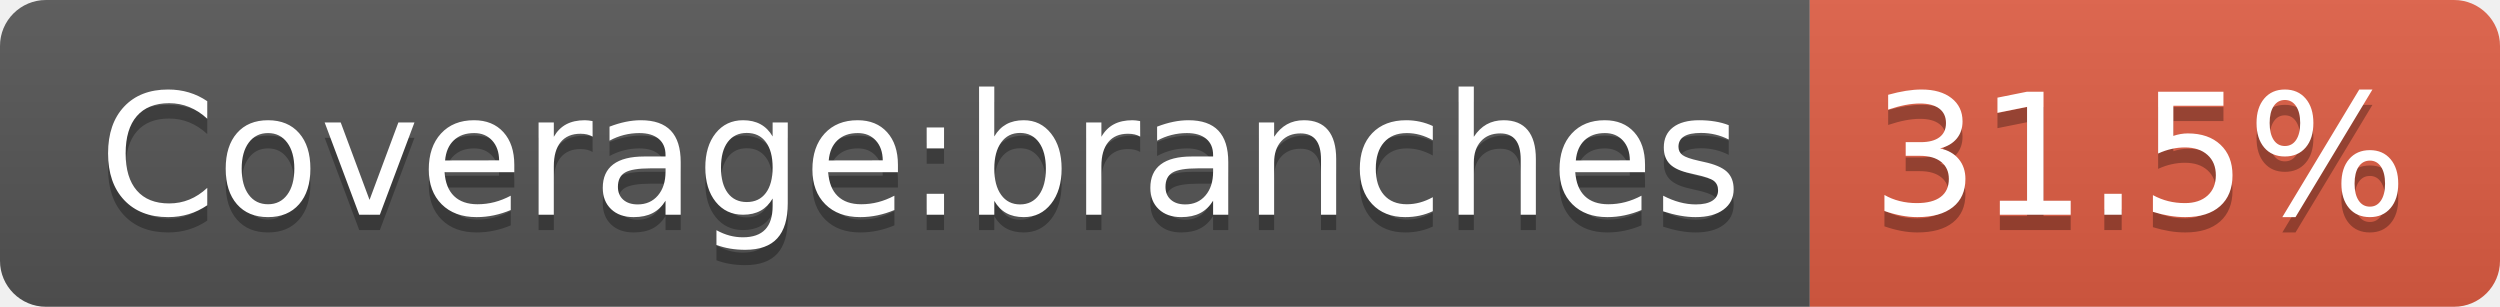
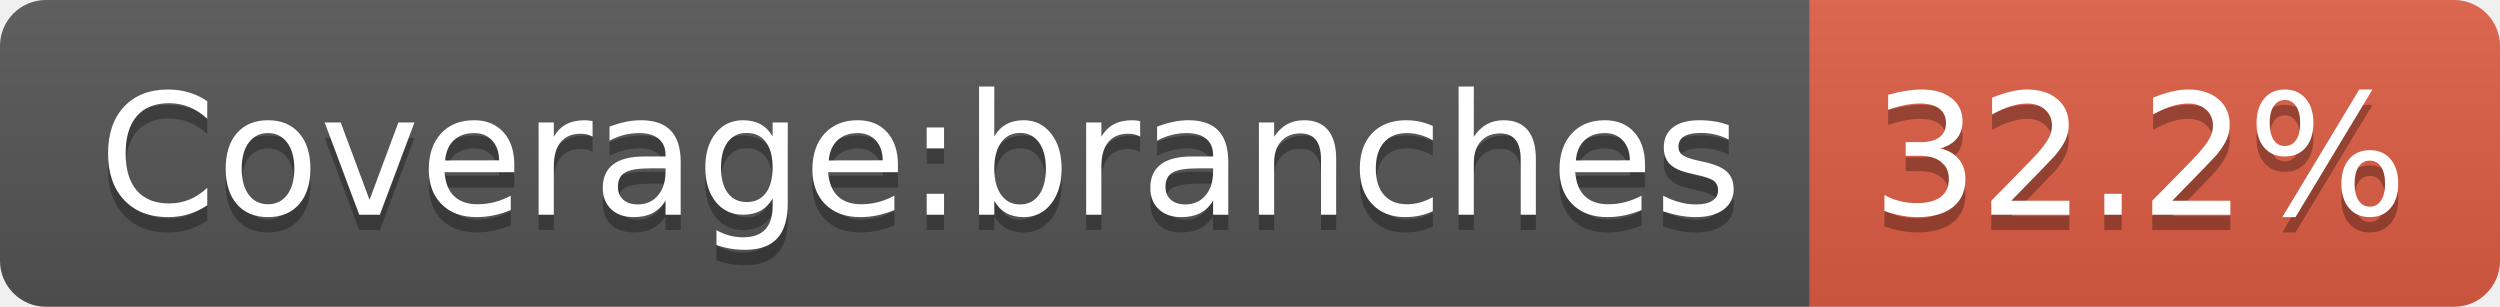
- <svg xmlns="http://www.w3.org/2000/svg" width="163" height="20" role="img" aria-label="Coverage:branches: 31.5%">
+ <svg xmlns="http://www.w3.org/2000/svg" width="163" height="20" role="img" aria-label="Coverage:branches: 32.2%">
  <linearGradient id="s" x2="0" y2="100%">
    <stop offset="0" stop-color="#bbb" stop-opacity=".1" />
    <stop offset="1" stop-opacity=".1" />
  </linearGradient>
  <clipPath id="r">
    <rect width="163" height="20" rx="3" fill="#fff" />
  </clipPath>
  <g clip-path="url(#r)">
    <rect width="118" height="20" fill="#555" />
    <rect x="118" width="45" height="20" fill="#e05d44" />
    <rect width="163" height="20" fill="url(#s)" />
  </g>
  <g fill="#fff" text-anchor="middle" font-family="Verdana,Geneva,DejaVu Sans,sans-serif" text-rendering="geometricPrecision" font-size="110">
    <text aria-hidden="true" x="600" y="150" fill="#010101" fill-opacity=".3" transform="scale(.1)" textLength="1071">Coverage:branches</text>
    <text x="600" y="140" transform="scale(.1)" fill="#fff" textLength="1071">Coverage:branches</text>
-     <text aria-hidden="true" x="1395" y="150" fill="#010101" fill-opacity=".3" transform="scale(.1)" textLength="350">31.5%</text>
-     <text x="1395" y="140" transform="scale(.1)" fill="#fff" textLength="350">31.5%</text>
+     <text aria-hidden="true" x="1395" y="150" fill="#010101" fill-opacity=".3" transform="scale(.1)" textLength="350">32.2%</text>
+     <text x="1395" y="140" transform="scale(.1)" fill="#fff" textLength="350">32.2%</text>
  </g>
</svg>
